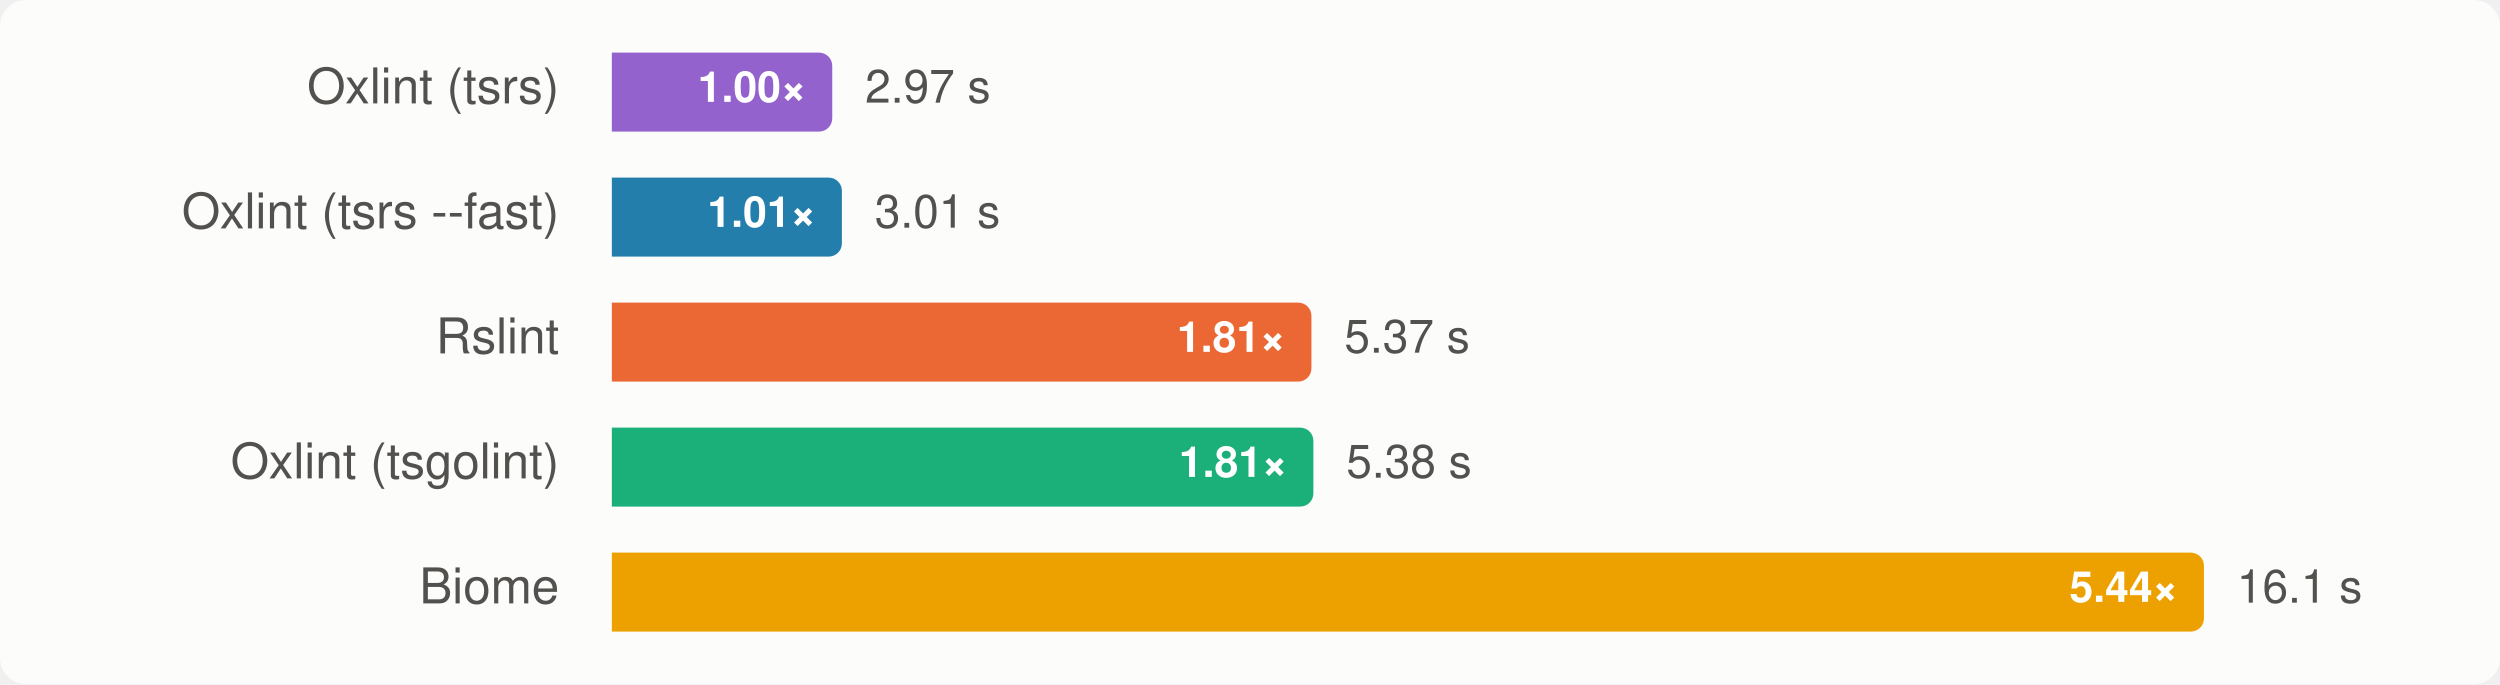
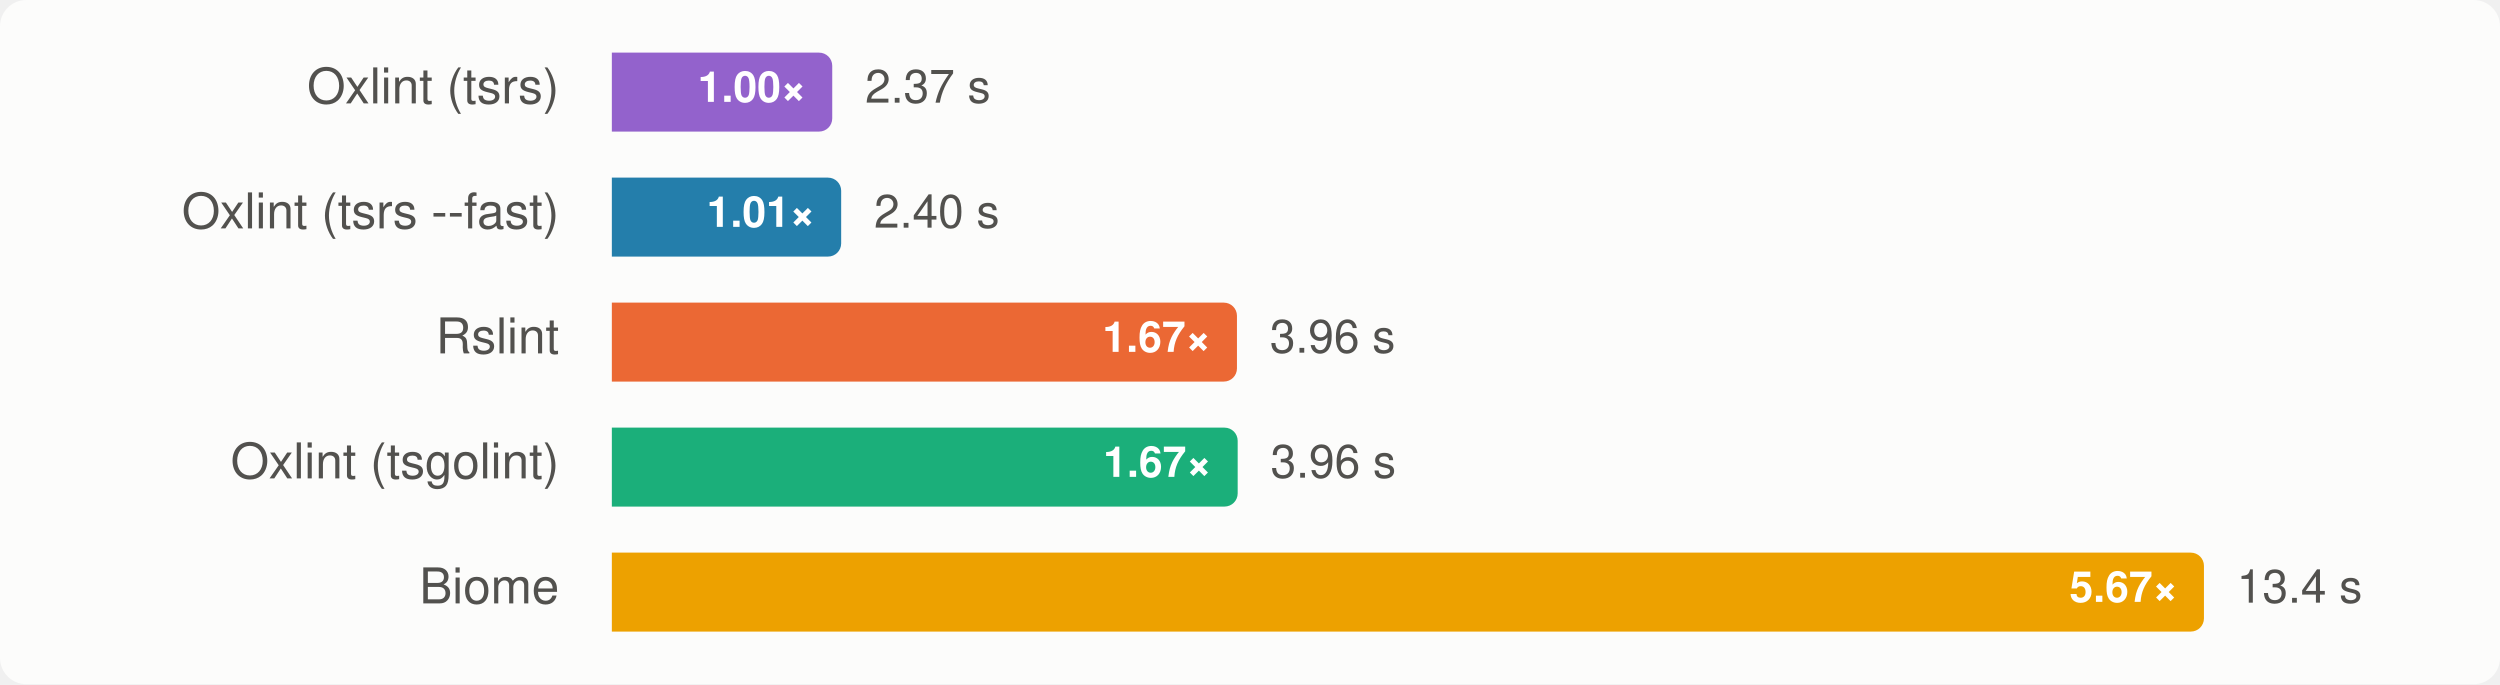
<svg xmlns="http://www.w3.org/2000/svg" width="760" height="208" viewBox="0 0 760 208" font-family="-apple-system, BlinkMacSystemFont, 'Segoe UI', Helvetica, Arial, sans-serif" role="img" aria-label="Group B, typescript6: median wall time, lower is better">
  <style>
    .surface { fill: #fcfcfb; }
    .t-primary { fill: #0b0b0b; }
    .t-secondary { fill: #52514e; }
    .ratio { fill: #ffffff; }
    .bar-rslint { fill: #eb6834; }
    .bar-oxlint { fill: #1baf7a; }
    .bar-oxlint-tsgolint { fill: #1baf7a; }
    .bar-oxlint-tsrs { fill: #9362cc; }
    .bar-oxlint-tsrs-fast { fill: #247eab; }
    .bar-biome { fill: #eda100; }
    @media (prefers-color-scheme: dark) {
      .surface { fill: #1a1a19; }
      .t-primary { fill: #f0efec; }
      .t-secondary { fill: #c3c2b7; }
      .bar-rslint { fill: #d95926; }
      .bar-oxlint { fill: #199e70; }
      .bar-oxlint-tsgolint { fill: #199e70; }
      .bar-oxlint-tsrs { fill: #a47ad7; }
      .bar-oxlint-tsrs-fast { fill: #3b94bd; }
      .bar-biome { fill: #c98500; }
    }
  </style>
  <rect class="surface" width="760" height="208" rx="8" />
  <g>
    <text class="t-secondary" x="170" y="28" text-anchor="end" dominant-baseline="central" font-size="15">Oxlint (tsrs)</text>
    <path class="bar-oxlint-tsrs" d="M186,16H249A4,4 0 0 1 253,20V36A4,4 0 0 1 249,40H186Z" />
    <text class="ratio" x="245" y="28" text-anchor="end" dominant-baseline="central" font-size="13" font-weight="700">1.00×</text>
-     <text class="t-secondary" x="263" y="28" dominant-baseline="central" font-size="14">2.97 s</text>
+     <text class="t-secondary" x="263" y="28" dominant-baseline="central" font-size="14">2.37 s</text>
  </g>
  <g>
    <text class="t-secondary" x="170" y="66" text-anchor="end" dominant-baseline="central" font-size="15">Oxlint (tsrs --fast)</text>
-     <path class="bar-oxlint-tsrs-fast" d="M186,54H251.935A4,4 0 0 1 255.935,58V74A4,4 0 0 1 251.935,78H186Z" />
-     <text class="ratio" x="247.935" y="66" text-anchor="end" dominant-baseline="central" font-size="13" font-weight="700">1.01×</text>
-     <text class="t-secondary" x="265.935" y="66" dominant-baseline="central" font-size="14">3.01 s</text>
+     <path class="bar-oxlint-tsrs-fast" d="M186,54H251.716A4,4 0 0 1 255.716,58V74A4,4 0 0 1 251.716,78H186Z" />
+     <text class="ratio" x="247.716" y="66" text-anchor="end" dominant-baseline="central" font-size="13" font-weight="700">1.01×</text>
+     <text class="t-secondary" x="265.716" y="66" dominant-baseline="central" font-size="14">2.40 s</text>
  </g>
  <g>
    <text class="t-secondary" x="170" y="104" text-anchor="end" dominant-baseline="central" font-size="15">Rslint</text>
-     <path class="bar-rslint" d="M186,92H394.674A4,4 0 0 1 398.674,96V112A4,4 0 0 1 394.674,116H186Z" />
-     <text class="ratio" x="390.674" y="104" text-anchor="end" dominant-baseline="central" font-size="13" font-weight="700">1.81×</text>
-     <text class="t-secondary" x="408.674" y="104" dominant-baseline="central" font-size="14">5.37 s</text>
+     <path class="bar-rslint" d="M186,92H372.036A4,4 0 0 1 376.036,96V112A4,4 0 0 1 372.036,116H186Z" />
+     <text class="ratio" x="368.036" y="104" text-anchor="end" dominant-baseline="central" font-size="13" font-weight="700">1.67×</text>
+     <text class="t-secondary" x="386.036" y="104" dominant-baseline="central" font-size="14">3.96 s</text>
  </g>
  <g>
    <text class="t-secondary" x="170" y="142" text-anchor="end" dominant-baseline="central" font-size="15">Oxlint (tsgolint)</text>
-     <path class="bar-oxlint-tsgolint" d="M186,130H395.265A4,4 0 0 1 399.265,134V150A4,4 0 0 1 395.265,154H186Z" />
-     <text class="ratio" x="391.265" y="142" text-anchor="end" dominant-baseline="central" font-size="13" font-weight="700">1.81×</text>
-     <text class="t-secondary" x="409.265" y="142" dominant-baseline="central" font-size="14">5.38 s</text>
+     <path class="bar-oxlint-tsgolint" d="M186,130H372.255A4,4 0 0 1 376.255,134V150A4,4 0 0 1 372.255,154H186Z" />
+     <text class="ratio" x="368.255" y="142" text-anchor="end" dominant-baseline="central" font-size="13" font-weight="700">1.67×</text>
+     <text class="t-secondary" x="386.255" y="142" dominant-baseline="central" font-size="14">3.96 s</text>
  </g>
  <g>
    <text class="t-secondary" x="170" y="180" text-anchor="end" dominant-baseline="central" font-size="15">Biome</text>
    <path class="bar-biome" d="M186,168H666A4,4 0 0 1 670,172V188A4,4 0 0 1 666,192H186Z" />
-     <text class="ratio" x="662" y="180" text-anchor="end" dominant-baseline="central" font-size="13" font-weight="700">5.44×</text>
-     <text class="t-secondary" x="680" y="180" dominant-baseline="central" font-size="14">16.1 s</text>
+     <text class="ratio" x="662" y="180" text-anchor="end" dominant-baseline="central" font-size="13" font-weight="700">5.67×</text>
+     <text class="t-secondary" x="680" y="180" dominant-baseline="central" font-size="14">13.4 s</text>
  </g>
</svg>
